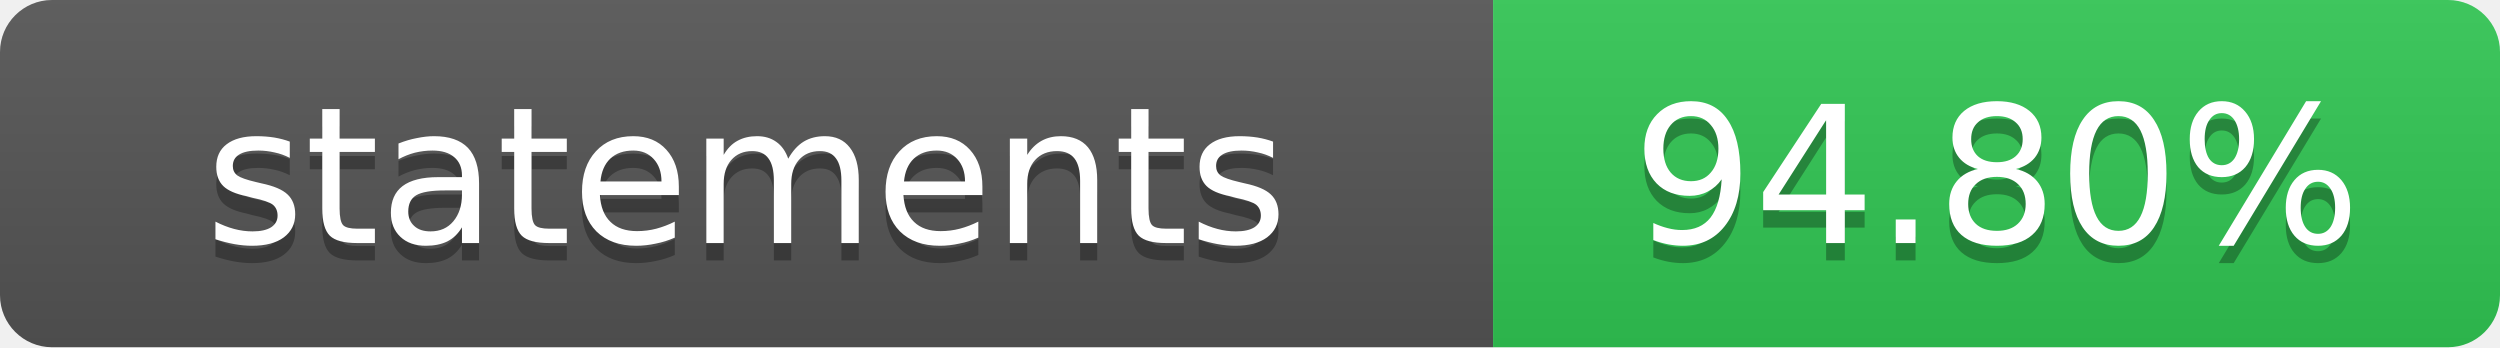
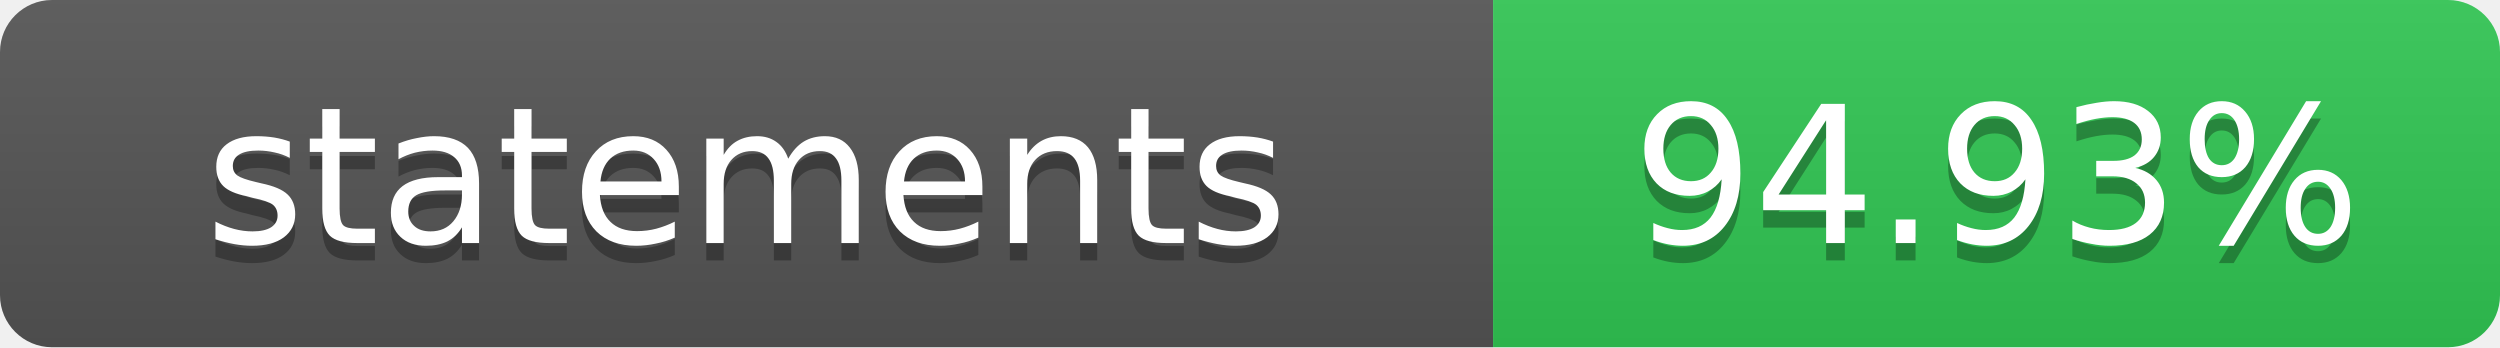
<svg xmlns="http://www.w3.org/2000/svg" width="144" height="20">
  <linearGradient id="s" x2="0" y2="100%">
    <stop offset="0" stop-color="#bbb" stop-opacity=".1" />
    <stop offset="1" stop-opacity=".1" />
  </linearGradient>
  <clipPath id="r">
    <rect width="144" height="20" rx="3" fill="#fff" />
  </clipPath>
  <g clip-path="url(#r)">
    <rect width="86" height="20" fill="#555" />
    <rect x="86" width="58" height="20" fill="#31c754" />
    <rect width="144" height="20" fill="url(#s)" />
  </g>
  <g fill="#fff" text-anchor="middle" font-family="DejaVu Sans,Verdana,Geneva,sans-serif" font-size="11">
    <text x="43" y="15" fill="#010101" fill-opacity=".3">statements</text>
    <text x="43" y="14">statements</text>
-     <text x="115" y="15" fill="#010101" fill-opacity=".3">94.80%</text>
-     <text x="115" y="14">94.80%</text>
+     <text x="115" y="15" fill="#010101" fill-opacity=".3">94.93%</text>
+     <text x="115" y="14">94.93%</text>
  </g>
</svg>
